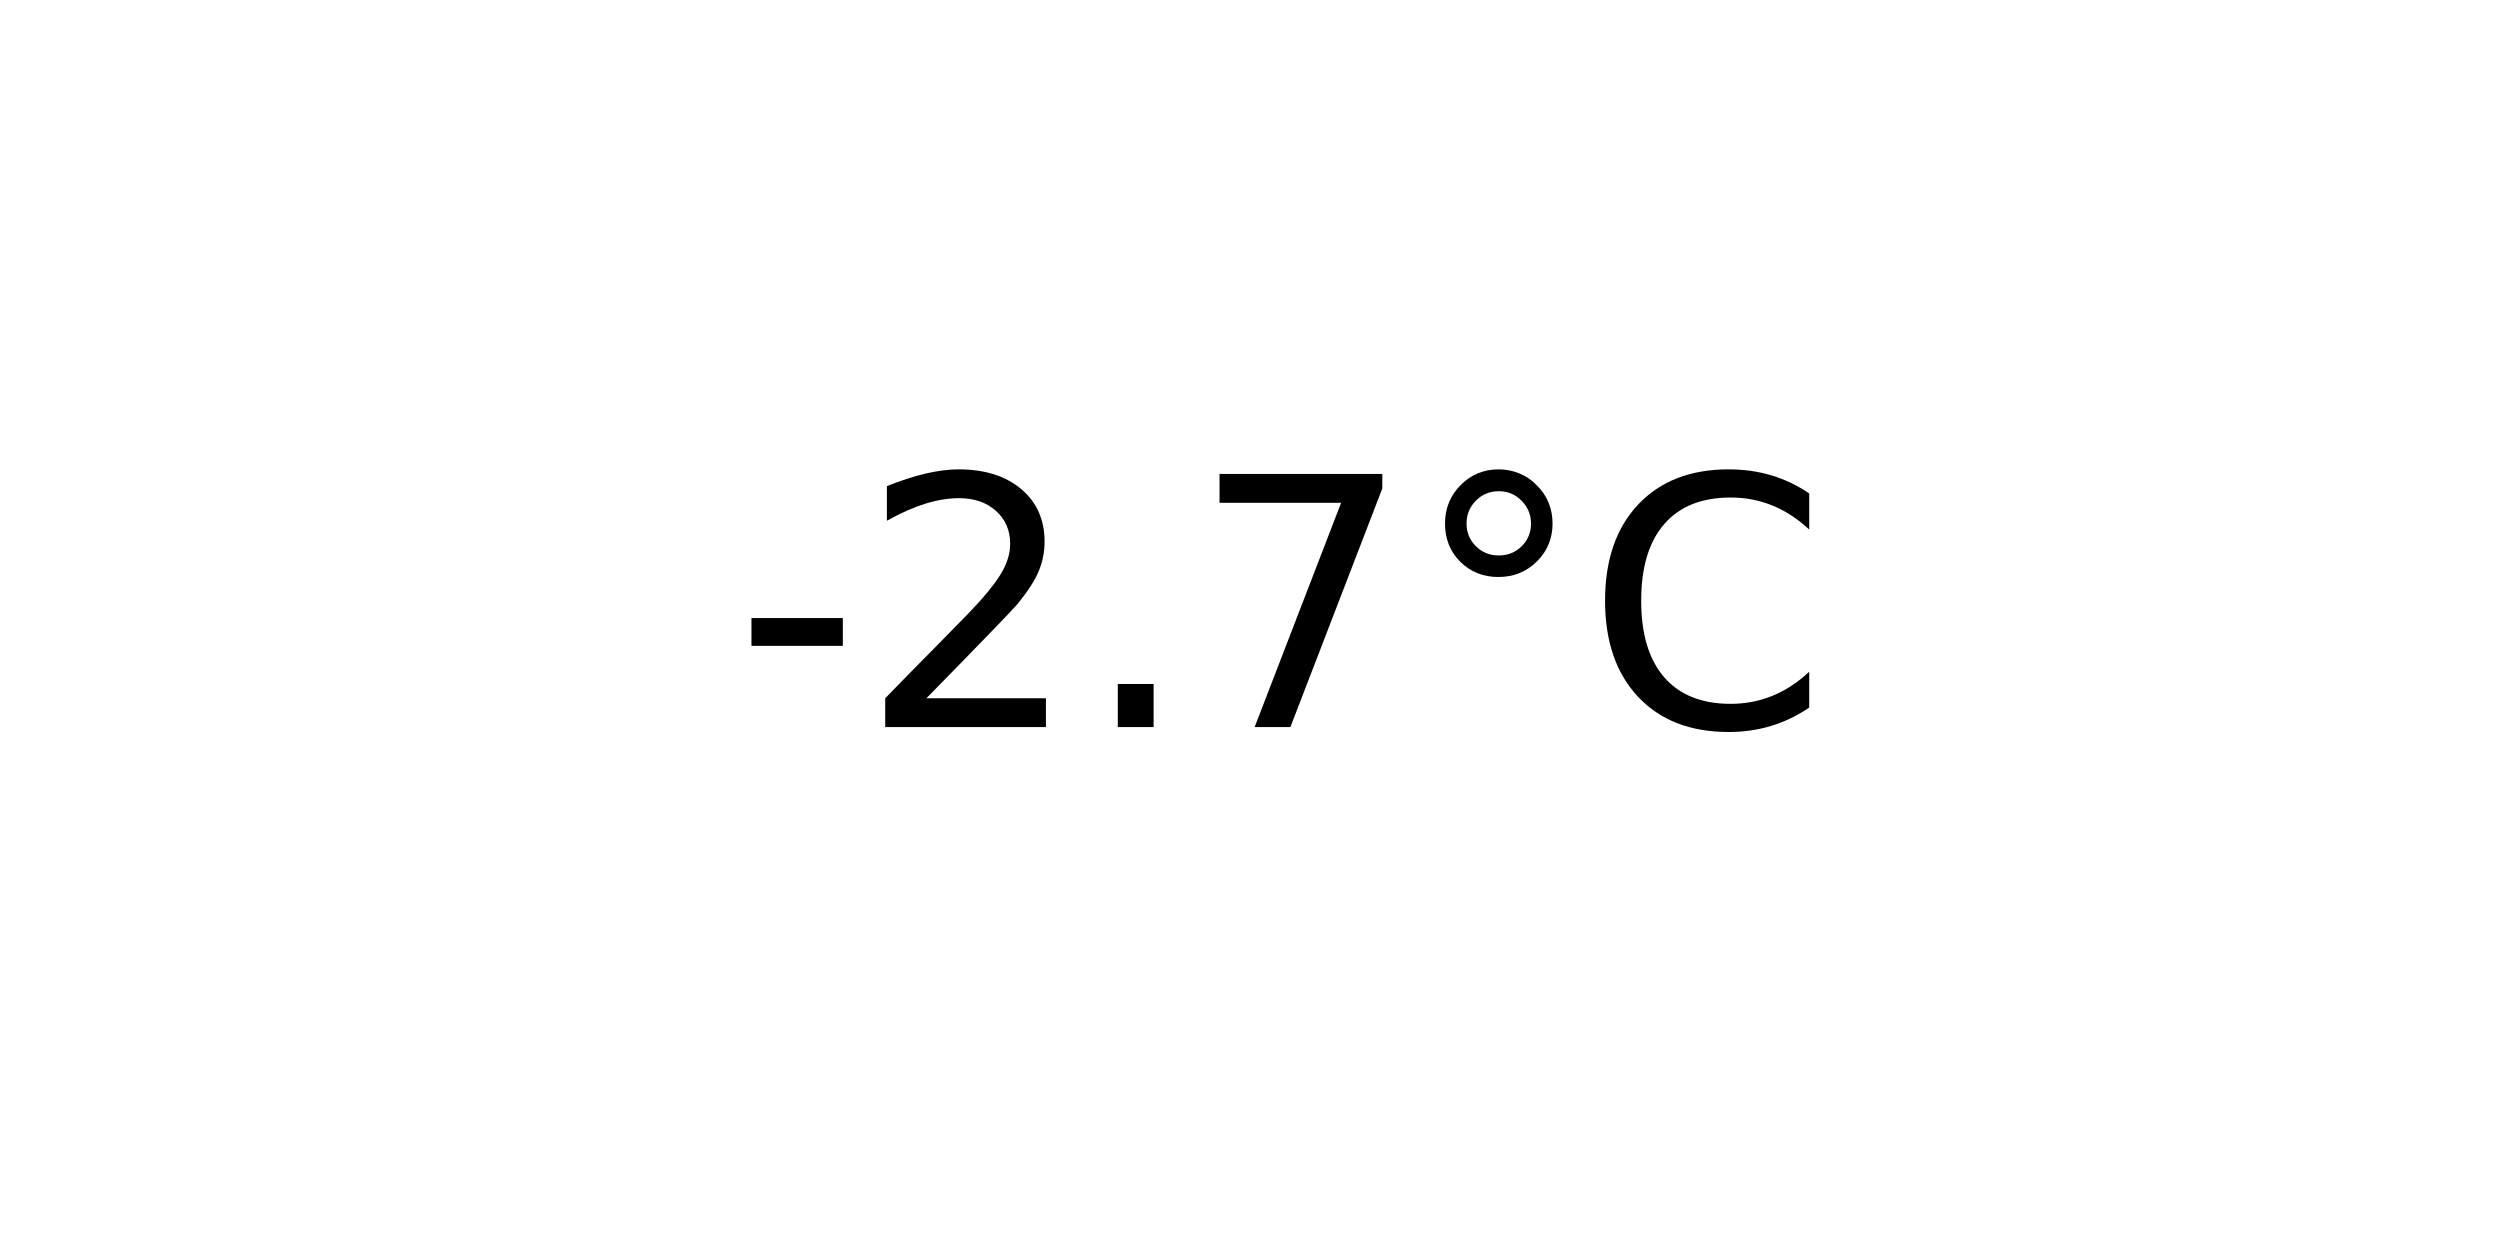
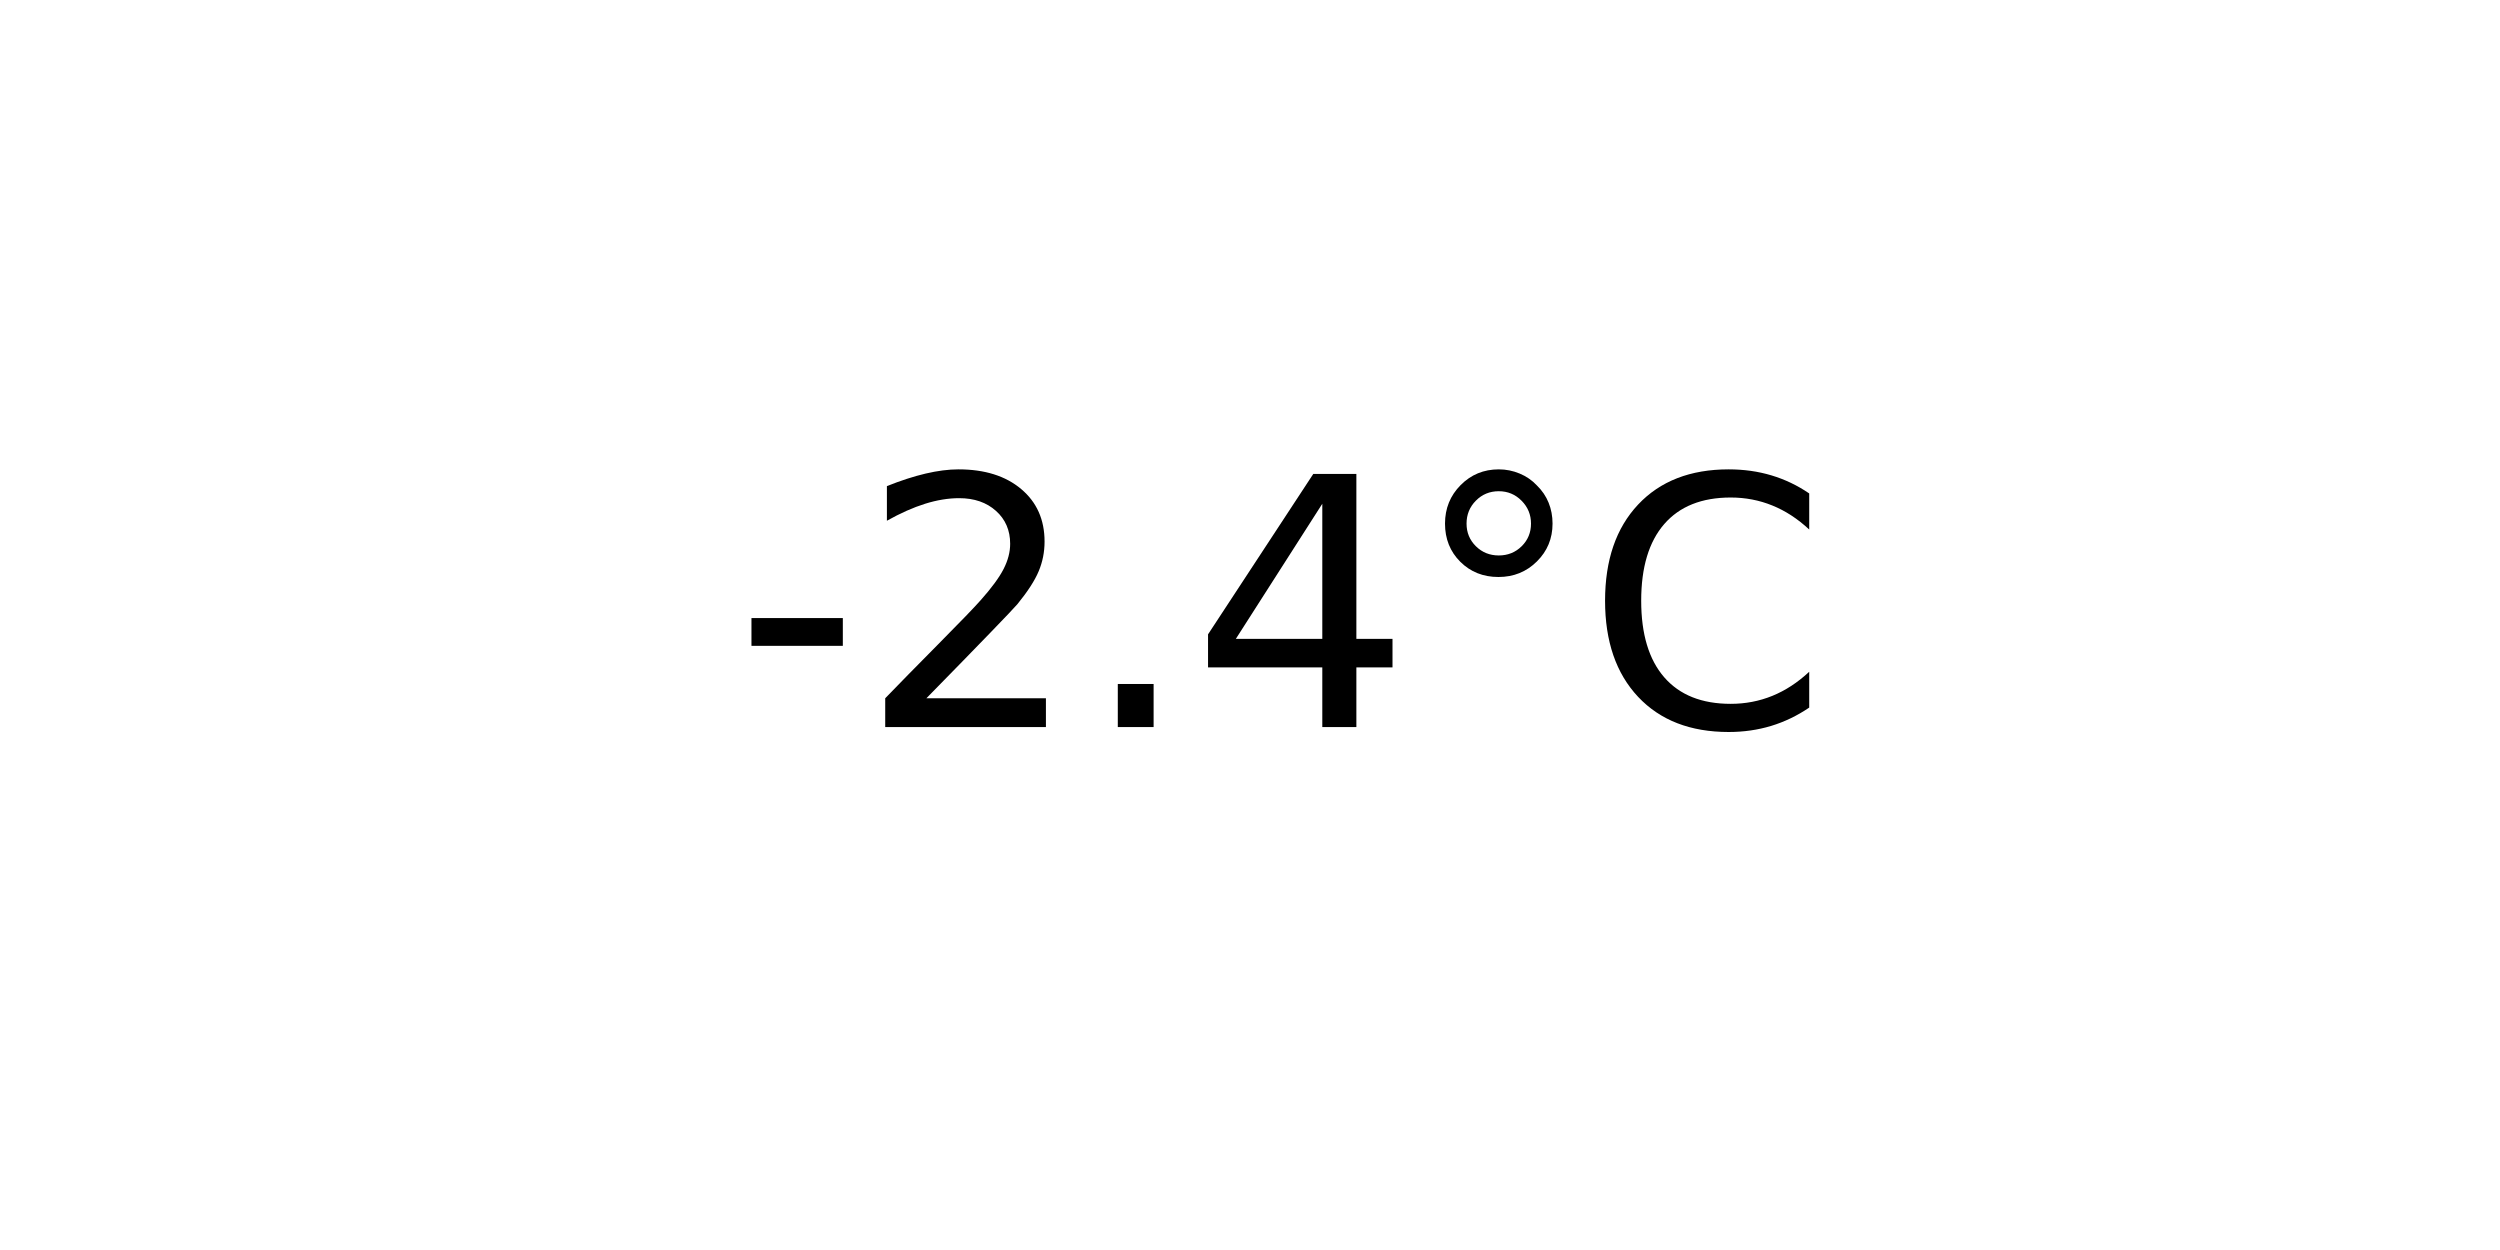
<svg xmlns="http://www.w3.org/2000/svg" xmlns:xlink="http://www.w3.org/1999/xlink" width="72pt" height="36pt" viewBox="0 0 72 36" version="1.1">
  <defs>
    <style type="text/css">*{stroke-linejoin: round; stroke-linecap: butt}</style>
  </defs>
  <g id="figure_1">
    <g id="axes_1">
      <g id="text_1">
        <g transform="translate(21.15312 20.93937) scale(0.1 -0.1)">
          <defs>
            <path id="DejaVuSans-2d" d="M 313 2009  L 1997 2009  L 1997 1497  L 313 1497  L 313 2009  z " transform="scale(0.015625)" />
            <path id="DejaVuSans-32" d="M 1228 531  L 3431 531  L 3431 0  L 469 0  L 469 531  Q 828 903 1448 1529  Q 2069 2156 2228 2338  Q 2531 2678 2651 2914  Q 2772 3150 2772 3378  Q 2772 3750 2511 3984  Q 2250 4219 1831 4219  Q 1534 4219 1204 4116  Q 875 4013 500 3803  L 500 4441  Q 881 4594 1212 4672  Q 1544 4750 1819 4750  Q 2544 4750 2975 4387  Q 3406 4025 3406 3419  Q 3406 3131 3298 2873  Q 3191 2616 2906 2266  Q 2828 2175 2409 1742  Q 1991 1309 1228 531  z " transform="scale(0.015625)" />
            <path id="DejaVuSans-2e" d="M 684 794  L 1344 794  L 1344 0  L 684 0  L 684 794  z " transform="scale(0.015625)" />
-             <path id="DejaVuSans-37" d="M 525 4666  L 3525 4666  L 3525 4397  L 1831 0  L 1172 0  L 2766 4134  L 525 4134  L 525 4666  z " transform="scale(0.015625)" />
+             <path id="DejaVuSans-34" d="M 2419 4116  L 825 1625  L 2419 1625  L 2419 4116  z M 2253 4666  L 3047 4666  L 3047 1625  L 3713 1625  L 3713 1100  L 3047 1100  L 3047 0  L 2419 0  L 2419 1100  L 313 1100  L 313 1709  L 2253 4666  z " transform="scale(0.015625)" />
            <path id="DejaVuSans-b0" d="M 1600 4347  Q 1350 4347 1178 4173  Q 1006 4000 1006 3750  Q 1006 3503 1178 3333  Q 1350 3163 1600 3163  Q 1850 3163 2022 3333  Q 2194 3503 2194 3750  Q 2194 3997 2020 4172  Q 1847 4347 1600 4347  z M 1600 4750  Q 1800 4750 1984 4673  Q 2169 4597 2303 4453  Q 2447 4313 2519 4134  Q 2591 3956 2591 3750  Q 2591 3338 2302 3052  Q 2013 2766 1594 2766  Q 1172 2766 890 3047  Q 609 3328 609 3750  Q 609 4169 896 4459  Q 1184 4750 1600 4750  z " transform="scale(0.015625)" />
            <path id="DejaVuSans-43" d="M 4122 4306  L 4122 3641  Q 3803 3938 3442 4084  Q 3081 4231 2675 4231  Q 1875 4231 1450 3742  Q 1025 3253 1025 2328  Q 1025 1406 1450 917  Q 1875 428 2675 428  Q 3081 428 3442 575  Q 3803 722 4122 1019  L 4122 359  Q 3791 134 3420 21  Q 3050 -91 2638 -91  Q 1578 -91 968 557  Q 359 1206 359 2328  Q 359 3453 968 4101  Q 1578 4750 2638 4750  Q 3056 4750 3426 4639  Q 3797 4528 4122 4306  z " transform="scale(0.015625)" />
          </defs>
          <use xlink:href="#DejaVuSans-2d" />
          <use xlink:href="#DejaVuSans-32" x="36.084" />
          <use xlink:href="#DejaVuSans-2e" x="99.707" />
-           <use xlink:href="#DejaVuSans-37" x="131.494" />
+           <use xlink:href="#DejaVuSans-34" x="131.494" />
          <use xlink:href="#DejaVuSans-b0" x="195.117" />
          <use xlink:href="#DejaVuSans-43" x="245.117" />
        </g>
      </g>
    </g>
  </g>
</svg>
